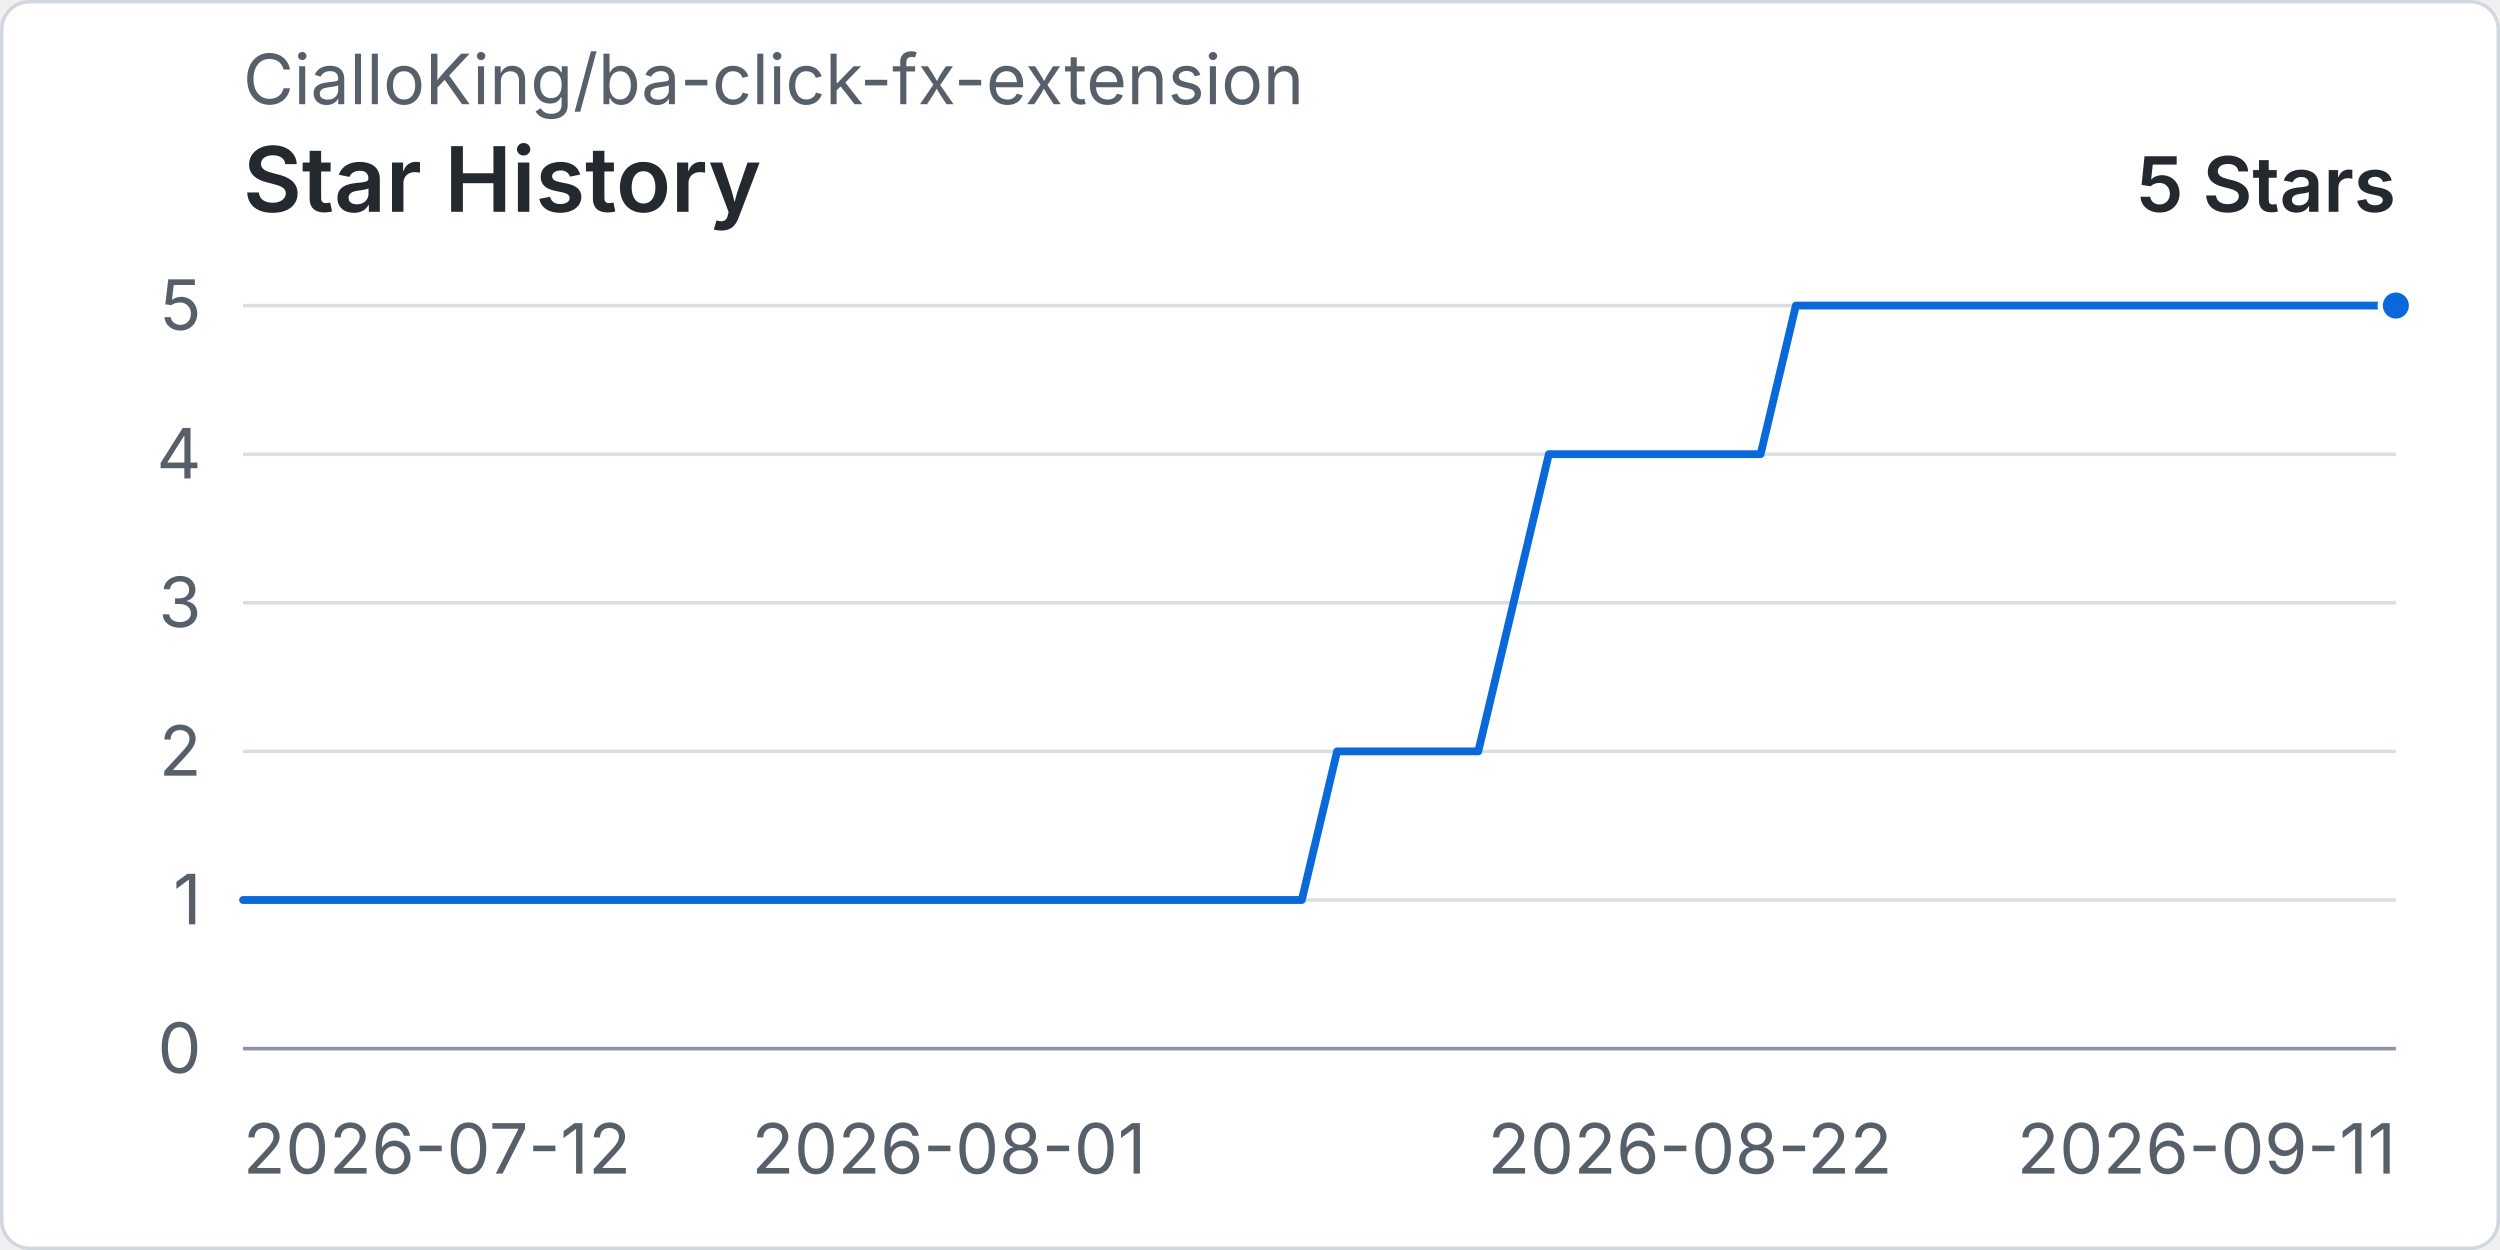
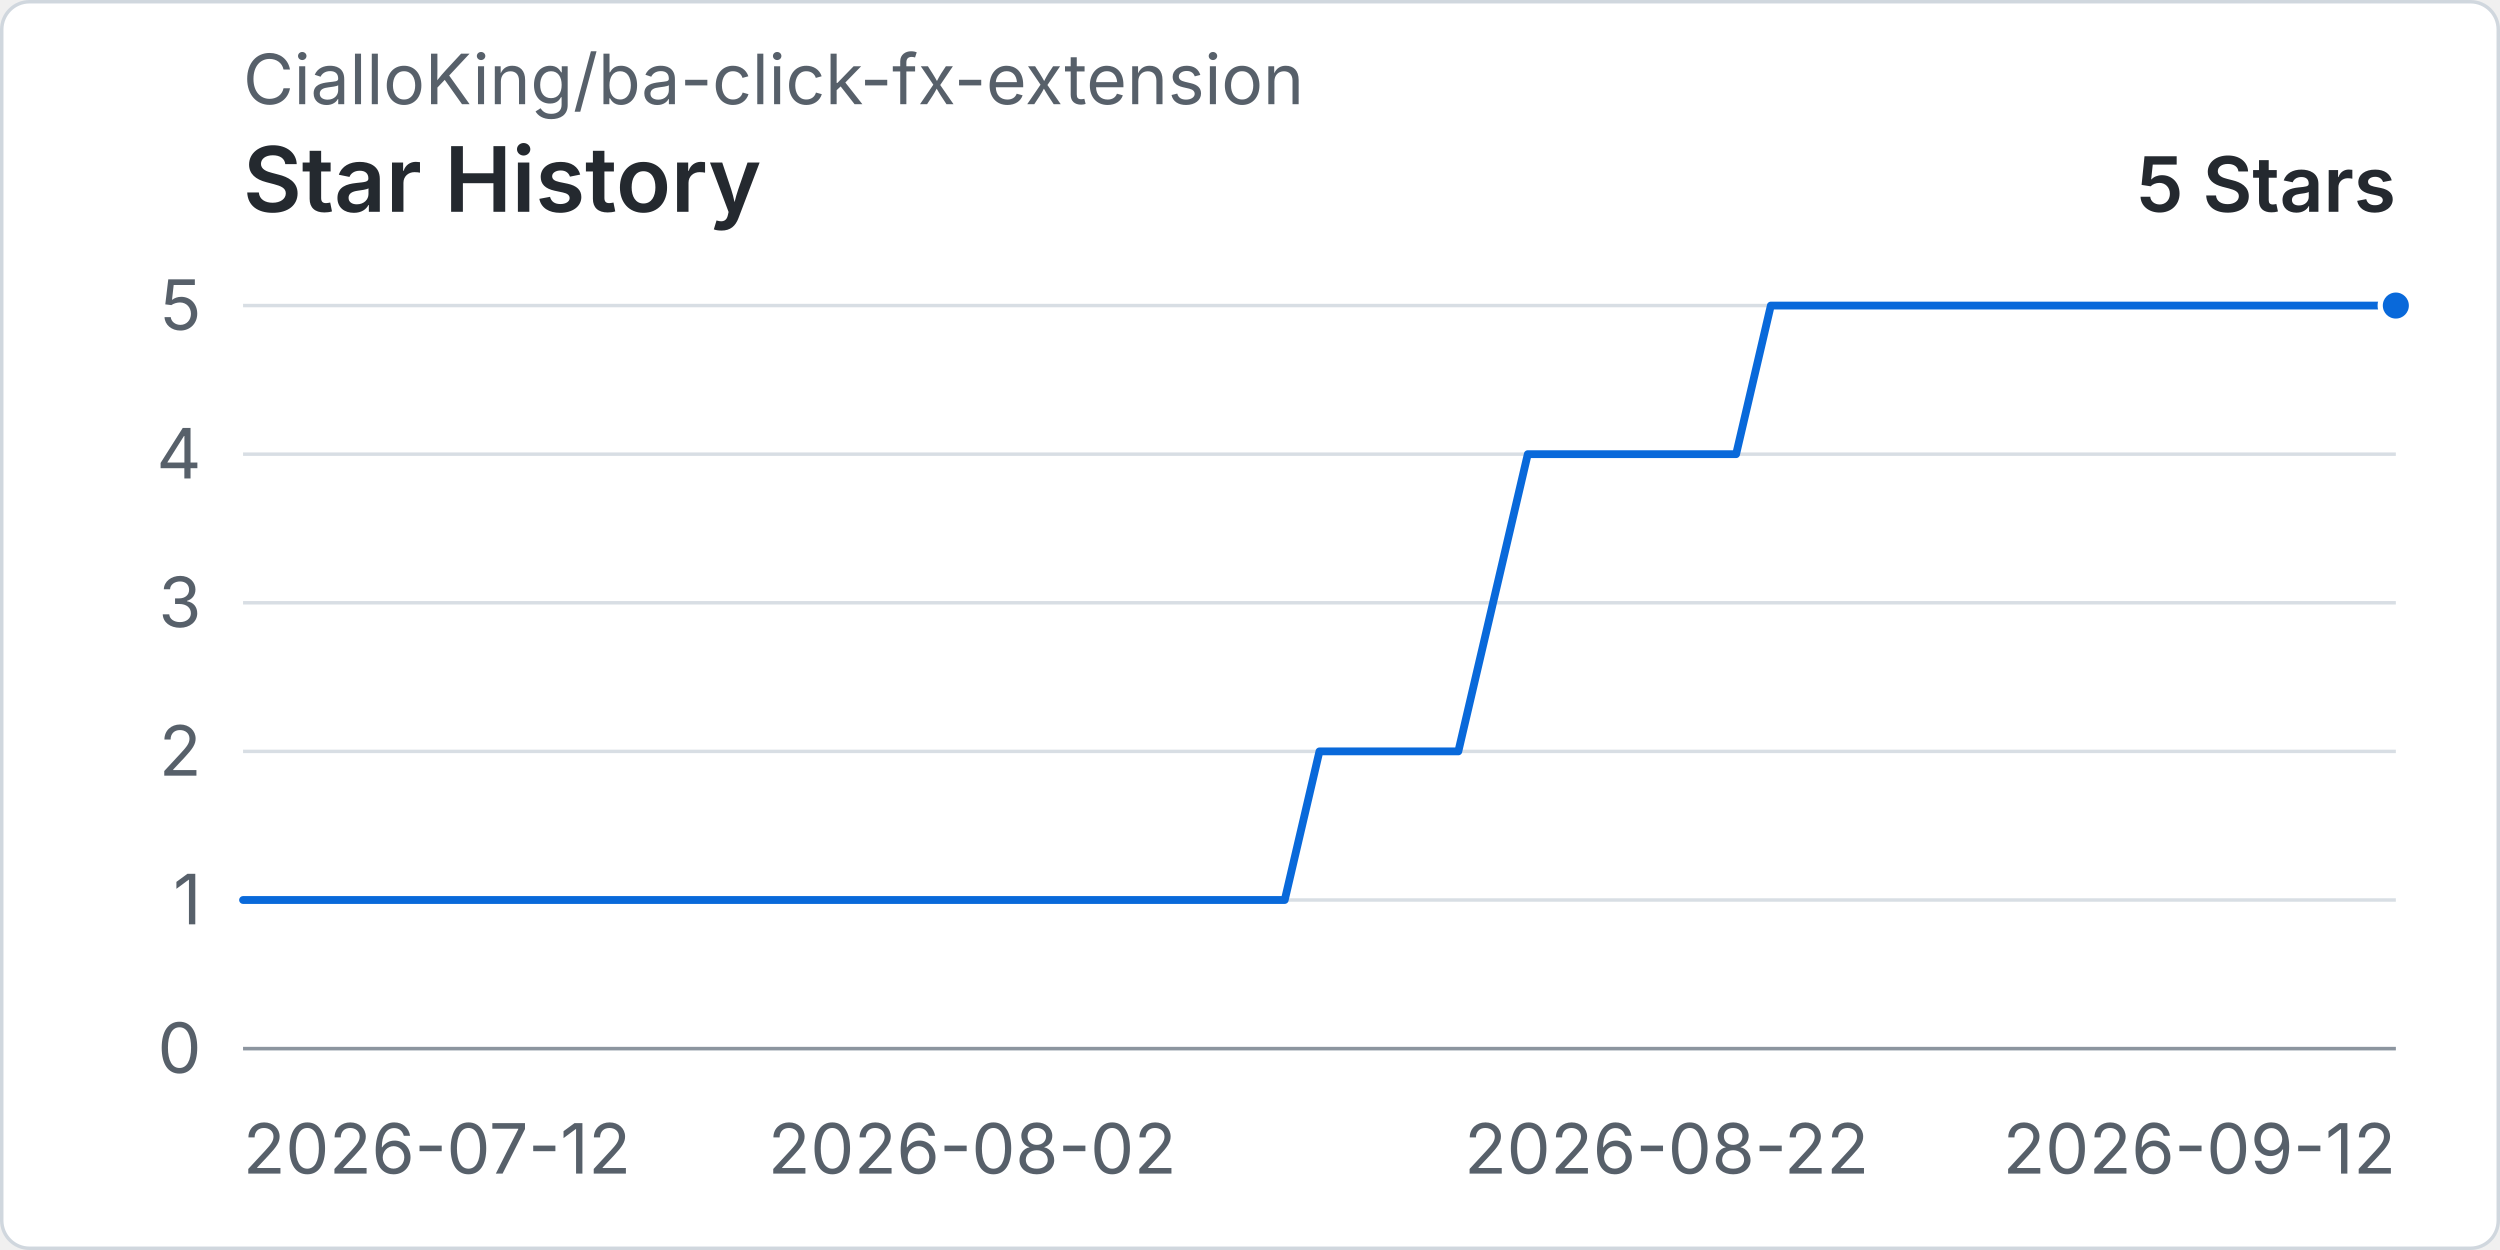
<svg xmlns="http://www.w3.org/2000/svg" width="960" height="480" viewBox="0 0 720 360" role="img" aria-labelledby="title desc">
  <rect x="0.5" y="0.5" width="719" height="359" rx="8" fill="#ffffff" stroke="#d0d7de" />
  <text x="70" y="30" fill="#57606a" font-family="-apple-system, BlinkMacSystemFont, 'Segoe UI', sans-serif" font-size="20">CialloKing/ba-click-fx-extension</text>
  <text x="70" y="61" fill="#24292f" font-family="-apple-system, BlinkMacSystemFont, 'Segoe UI', sans-serif" font-size="26" font-weight="600">Star History</text>
  <text x="690" y="61" text-anchor="end" fill="#24292f" font-family="-apple-system, BlinkMacSystemFont, 'Segoe UI', sans-serif" font-size="22" font-weight="600">5 Stars</text>
  <line x1="70" y1="302" x2="690" y2="302" stroke="#d8dee4" stroke-width="1" />
  <text x="58" y="309" text-anchor="end" fill="#57606a" font-family="-apple-system, BlinkMacSystemFont, 'Segoe UI', sans-serif" font-size="20">0</text>
  <line x1="70" y1="259.2" x2="690" y2="259.2" stroke="#d8dee4" stroke-width="1" />
  <text x="58" y="266.2" text-anchor="end" fill="#57606a" font-family="-apple-system, BlinkMacSystemFont, 'Segoe UI', sans-serif" font-size="20">1</text>
  <line x1="70" y1="216.4" x2="690" y2="216.4" stroke="#d8dee4" stroke-width="1" />
  <text x="58" y="223.4" text-anchor="end" fill="#57606a" font-family="-apple-system, BlinkMacSystemFont, 'Segoe UI', sans-serif" font-size="20">2</text>
  <line x1="70" y1="173.6" x2="690" y2="173.6" stroke="#d8dee4" stroke-width="1" />
  <text x="58" y="180.6" text-anchor="end" fill="#57606a" font-family="-apple-system, BlinkMacSystemFont, 'Segoe UI', sans-serif" font-size="20">3</text>
  <line x1="70" y1="130.8" x2="690" y2="130.8" stroke="#d8dee4" stroke-width="1" />
  <text x="58" y="137.8" text-anchor="end" fill="#57606a" font-family="-apple-system, BlinkMacSystemFont, 'Segoe UI', sans-serif" font-size="20">4</text>
  <line x1="70" y1="88" x2="690" y2="88" stroke="#d8dee4" stroke-width="1" />
  <text x="58" y="95" text-anchor="end" fill="#57606a" font-family="-apple-system, BlinkMacSystemFont, 'Segoe UI', sans-serif" font-size="20">5</text>
  <line x1="70" y1="302" x2="690" y2="302" stroke="#8c959f" stroke-width="1" />
  <text x="70" y="338" text-anchor="start" fill="#57606a" font-family="-apple-system, BlinkMacSystemFont, 'Segoe UI', sans-serif" font-size="20">2026-07-12</text>
-   <text x="273.28" y="338" text-anchor="middle" fill="#57606a" font-family="-apple-system, BlinkMacSystemFont, 'Segoe UI', sans-serif" font-size="20">2026-08-01</text>
-   <text x="486.72" y="338" text-anchor="middle" fill="#57606a" font-family="-apple-system, BlinkMacSystemFont, 'Segoe UI', sans-serif" font-size="20">2026-08-22</text>
-   <text x="690" y="338" text-anchor="end" fill="#57606a" font-family="-apple-system, BlinkMacSystemFont, 'Segoe UI', sans-serif" font-size="20">2026-09-11</text>
-   <path data-series="stars" d="M 70 259.2 L 80.16 259.2 L 90.33 259.2 L 100.49 259.2 L 110.66 259.2 L 120.82 259.2 L 130.98 259.2 L 141.15 259.2 L 151.31 259.2 L 161.48 259.2 L 171.64 259.2 L 181.8 259.2 L 191.97 259.2 L 202.13 259.2 L 212.3 259.2 L 222.46 259.2 L 232.62 259.2 L 242.79 259.2 L 252.95 259.2 L 263.11 259.2 L 273.28 259.2 L 283.44 259.2 L 293.61 259.2 L 303.77 259.2 L 313.93 259.2 L 324.1 259.2 L 334.26 259.2 L 344.43 259.2 L 354.59 259.2 L 364.75 259.2 L 374.92 259.2 L 385.08 216.4 L 395.25 216.4 L 405.41 216.4 L 415.57 216.4 L 425.74 216.4 L 435.9 173.6 L 446.07 130.8 L 456.23 130.8 L 466.39 130.8 L 476.56 130.8 L 486.72 130.8 L 496.89 130.8 L 507.05 130.8 L 517.21 88 L 527.38 88 L 537.54 88 L 547.7 88 L 557.87 88 L 568.03 88 L 578.2 88 L 588.36 88 L 598.52 88 L 608.69 88 L 618.85 88 L 629.02 88 L 639.18 88 L 649.34 88 L 659.51 88 L 669.67 88 L 679.84 88 L 690 88" fill="none" stroke="#0969da" stroke-width="3" stroke-linecap="round" stroke-linejoin="round" vector-effect="non-scaling-stroke" />
+   <text x="280" y="338" text-anchor="middle" fill="#57606a" font-family="-apple-system, BlinkMacSystemFont, 'Segoe UI', sans-serif" font-size="20">2026-08-02</text>
+   <text x="480" y="338" text-anchor="middle" fill="#57606a" font-family="-apple-system, BlinkMacSystemFont, 'Segoe UI', sans-serif" font-size="20">2026-08-22</text>
+   <text x="690" y="338" text-anchor="end" fill="#57606a" font-family="-apple-system, BlinkMacSystemFont, 'Segoe UI', sans-serif" font-size="20">2026-09-12</text>
+   <path data-series="stars" d="M 70 259.2 L 80 259.2 L 90 259.2 L 100 259.2 L 110 259.2 L 120 259.2 L 130 259.2 L 140 259.2 L 150 259.2 L 160 259.2 L 170 259.2 L 180 259.2 L 190 259.2 L 200 259.2 L 210 259.2 L 220 259.2 L 230 259.2 L 240 259.2 L 250 259.2 L 260 259.2 L 270 259.2 L 280 259.2 L 290 259.2 L 300 259.2 L 310 259.2 L 320 259.2 L 330 259.2 L 340 259.2 L 350 259.2 L 360 259.2 L 370 259.2 L 380 216.4 L 390 216.4 L 400 216.4 L 410 216.4 L 420 216.4 L 430 173.6 L 440 130.8 L 450 130.8 L 460 130.8 L 470 130.8 L 480 130.8 L 490 130.8 L 500 130.8 L 510 88 L 520 88 L 530 88 L 540 88 L 550 88 L 560 88 L 570 88 L 580 88 L 590 88 L 600 88 L 610 88 L 620 88 L 630 88 L 640 88 L 650 88 L 660 88 L 670 88 L 680 88 L 690 88" fill="none" stroke="#0969da" stroke-width="3" stroke-linecap="round" stroke-linejoin="round" vector-effect="non-scaling-stroke" />
  <circle data-series="stars" cx="690" cy="88" r="4.5" fill="#0969da" stroke="#ffffff" stroke-width="2" vector-effect="non-scaling-stroke" />
</svg>
